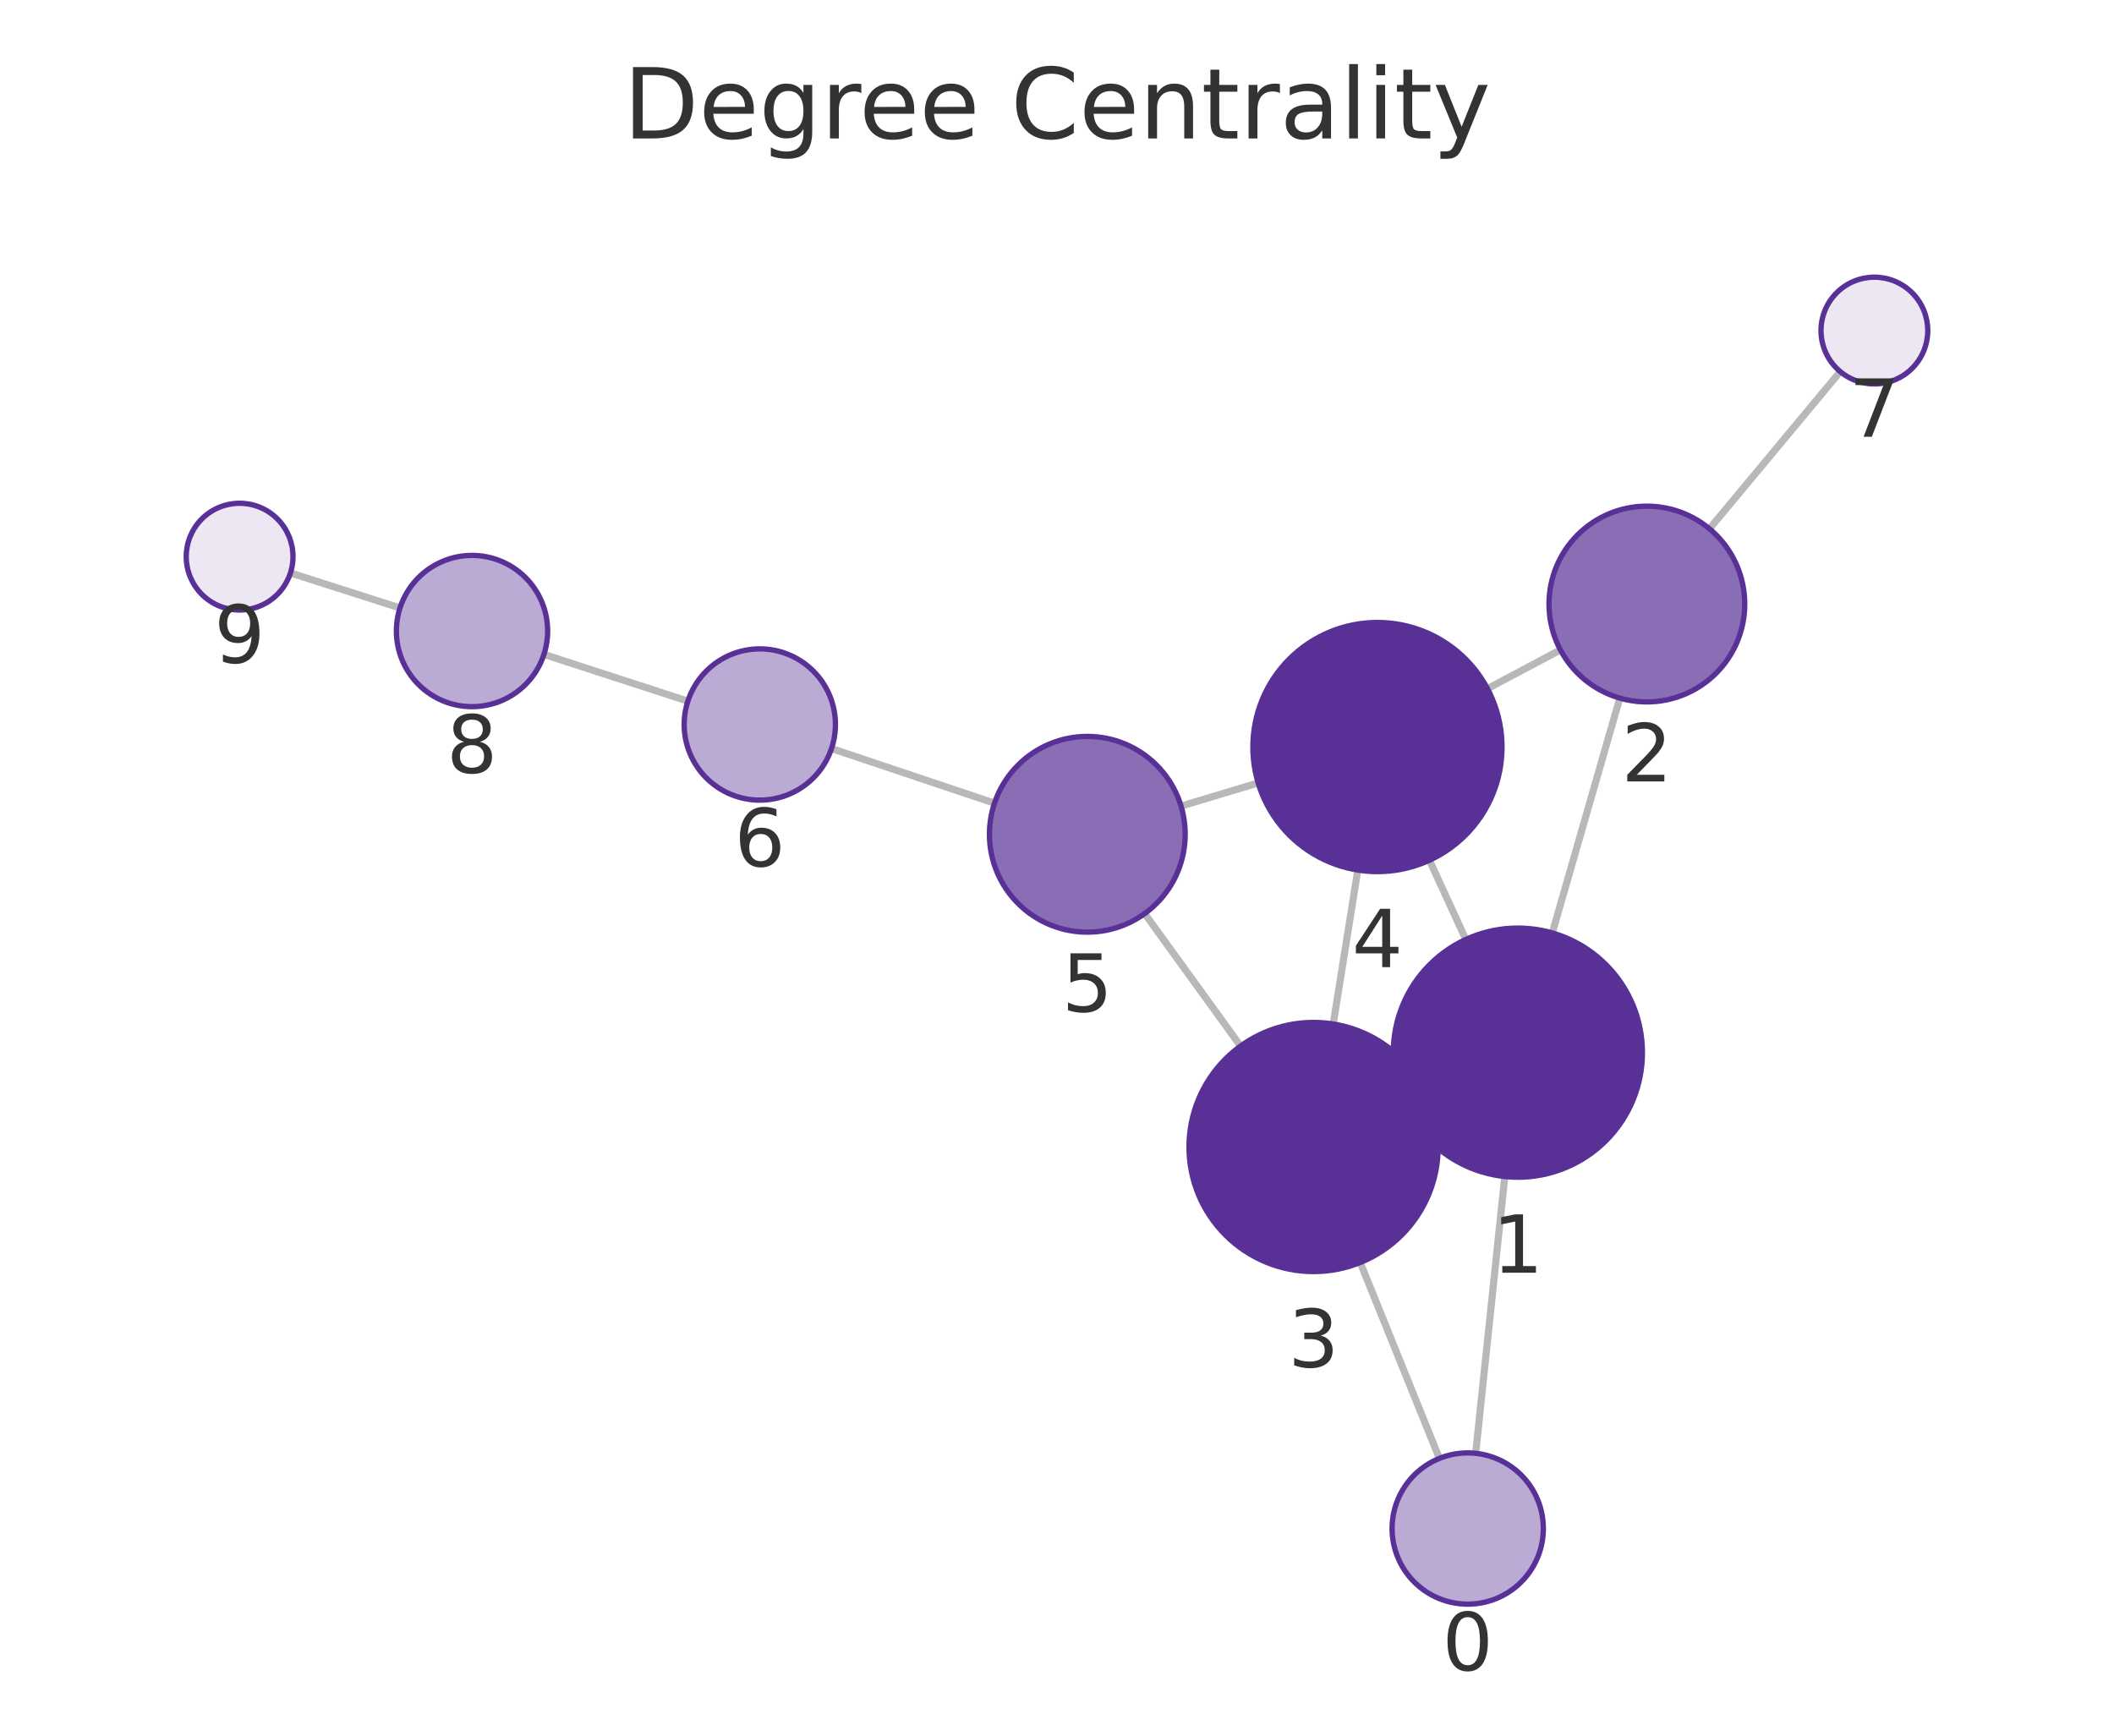
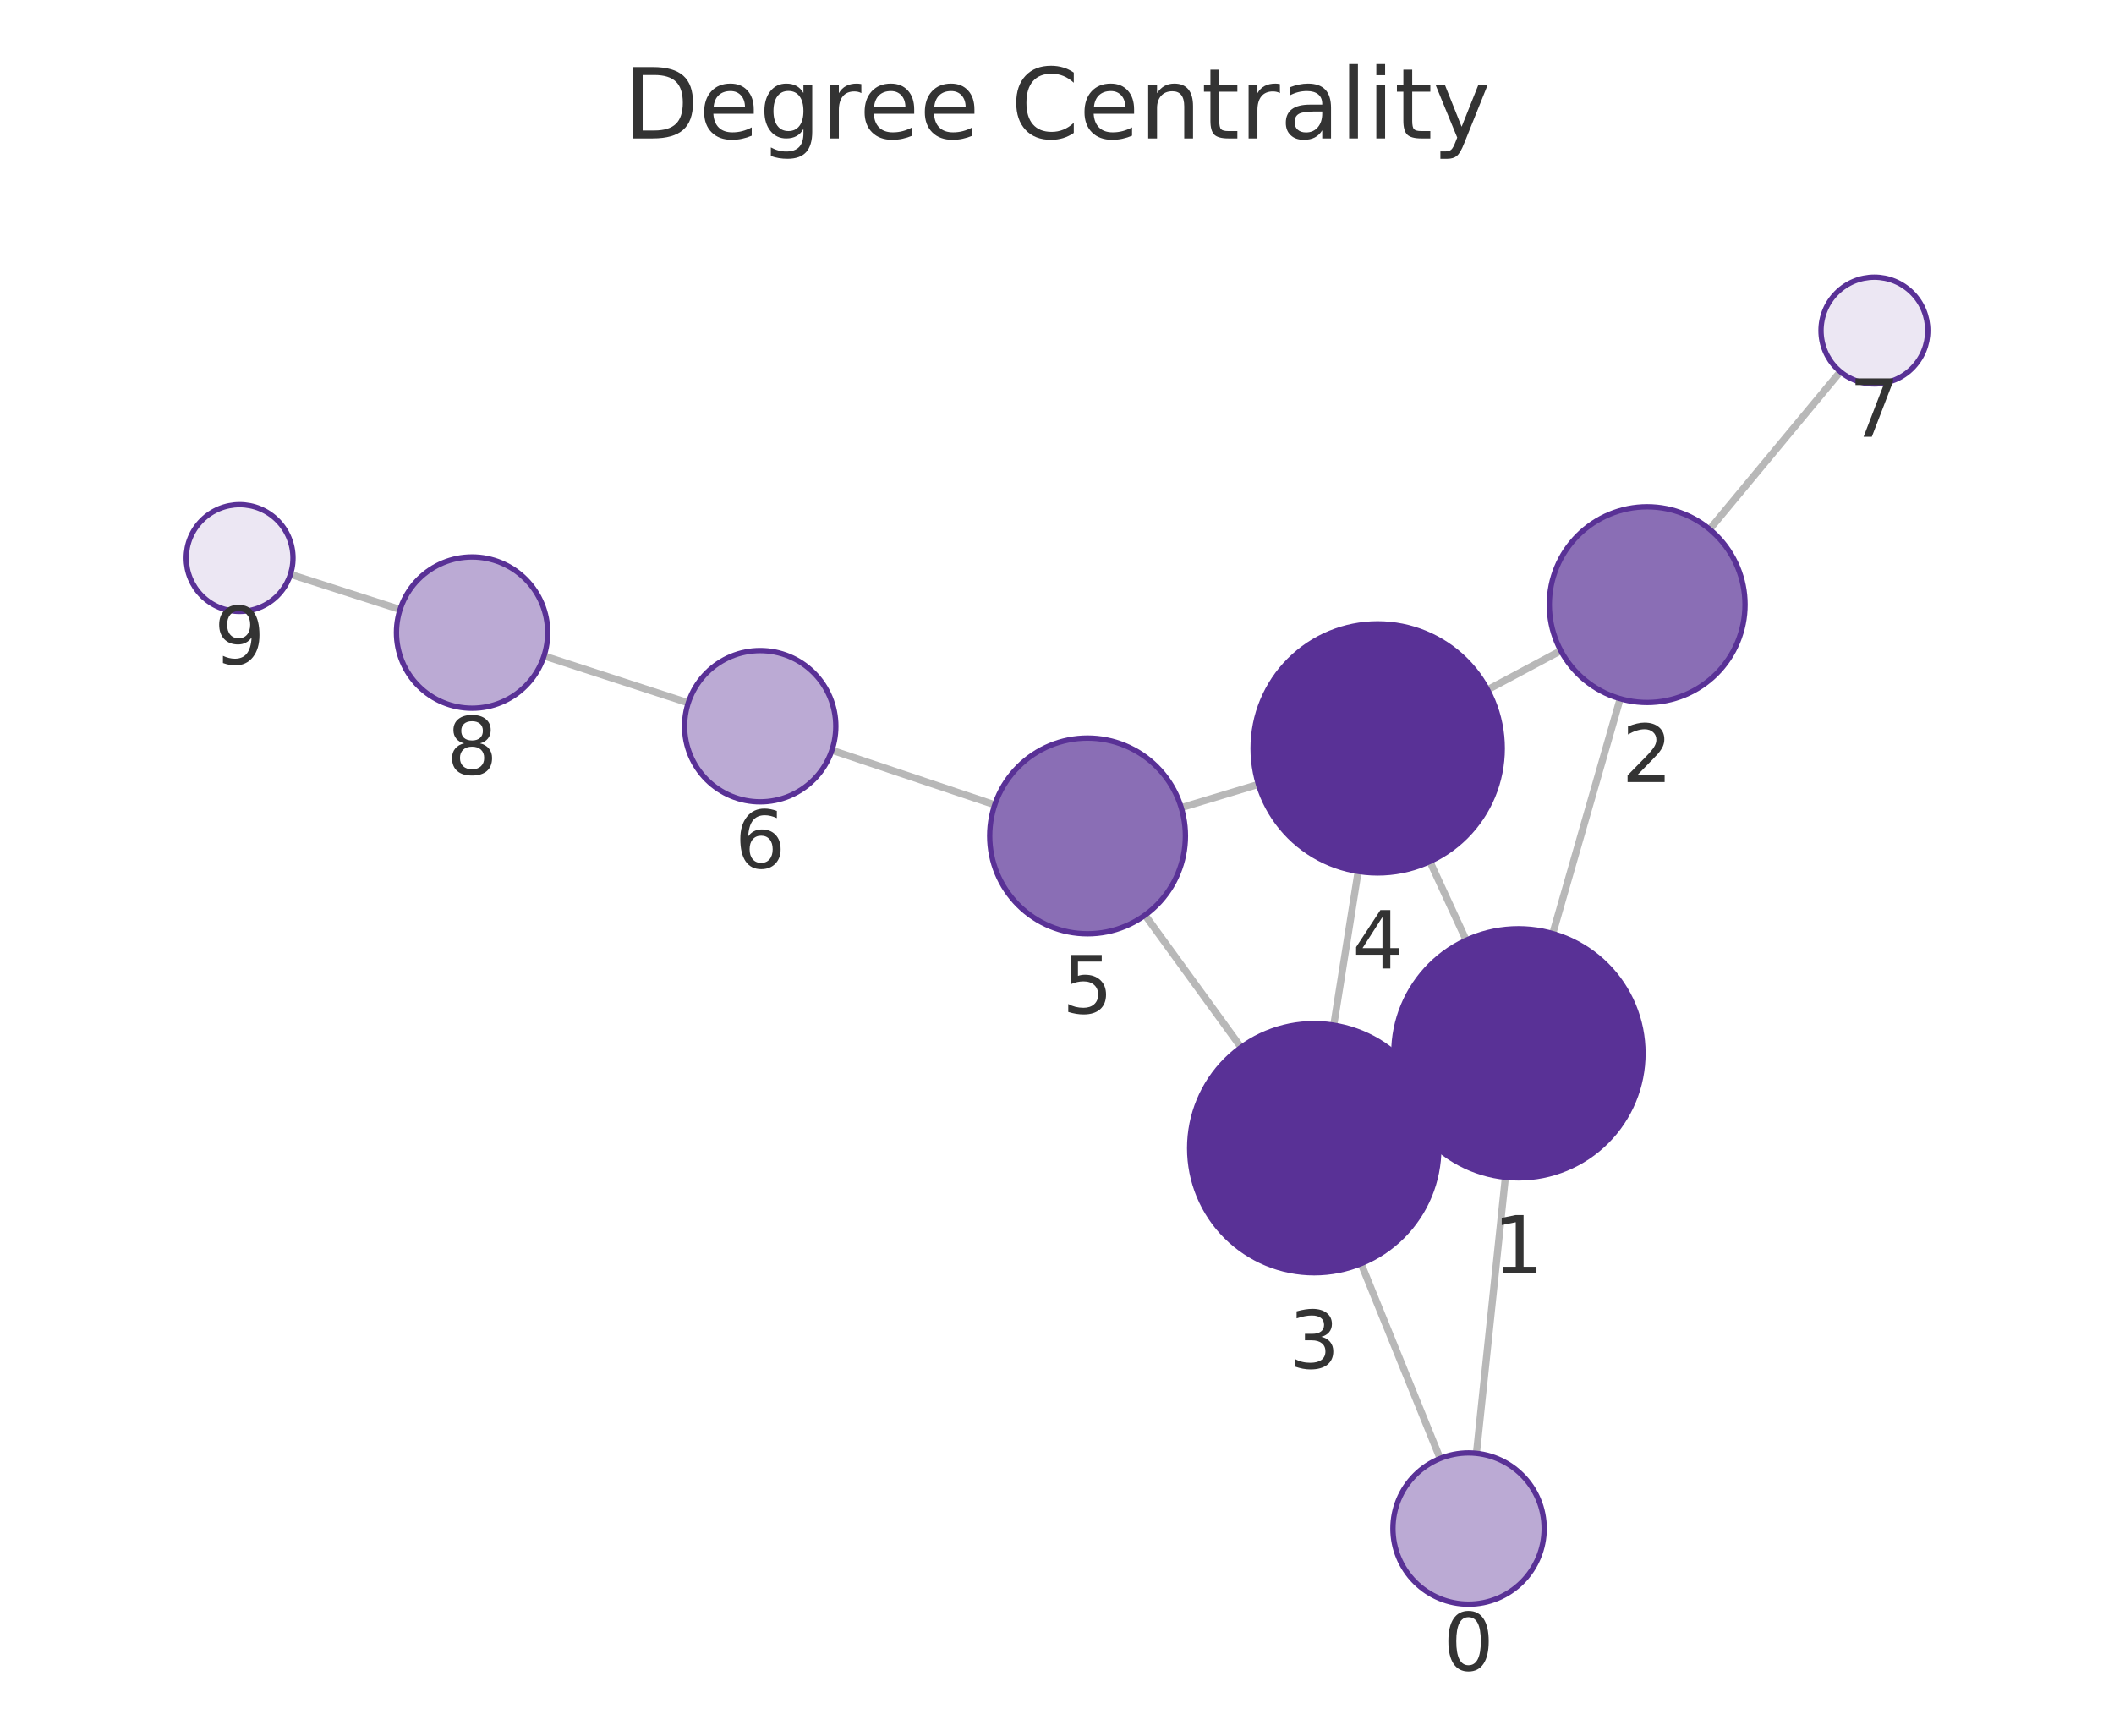
<svg xmlns="http://www.w3.org/2000/svg" xmlns:xlink="http://www.w3.org/1999/xlink" width="237.6pt" height="195.078pt" viewBox="0 0 237.6 195.078" version="1.1">
  <defs>
    <style type="text/css">*{stroke-linejoin: round; stroke-linecap: butt}</style>
  </defs>
  <g id="figure_1">
    <g id="patch_1">
      <path d="M 0 195.078  L 237.6 195.078  L 237.6 0  L 0 0  L 0 195.078  z " style="fill: none" />
    </g>
    <g id="axes_1">
      <g id="patch_2">
        <path d="M 7.2 187.878  L 230.4 187.878  L 230.4 21.558  L 7.2 21.558  L 7.2 187.878  z " style="fill: none" />
      </g>
      <g id="EdgeCollection_1">
-         <path d="M 165.853 163.345  L 169.13 132.235  " clip-path="url(#pfc6c1ccf74)" style="fill: #b8b8b8; stroke: #b8b8b8; stroke-width: 0.8" />
-         <path d="M 161.778 163.917  L 152.882 141.898  " clip-path="url(#pfc6c1ccf74)" style="fill: #b8b8b8; stroke: #b8b8b8; stroke-width: 0.8" />
-         <path d="M 174.466 104.857  L 182.058 78.461  " clip-path="url(#pfc6c1ccf74)" style="fill: #b8b8b8; stroke: #b8b8b8; stroke-width: 0.8" />
-         <path d="M 157.887 124.183  L 160.347 123.046  " clip-path="url(#pfc6c1ccf74)" style="fill: #b8b8b8; stroke: #b8b8b8; stroke-width: 0.8" />
-         <path d="M 164.751 105.59  L 160.66 96.686  " clip-path="url(#pfc6c1ccf74)" style="fill: #b8b8b8; stroke: #b8b8b8; stroke-width: 0.8" />
-         <path d="M 175.382 73.047  L 167.181 77.4  " clip-path="url(#pfc6c1ccf74)" style="fill: #b8b8b8; stroke: #b8b8b8; stroke-width: 0.8" />
-         <path d="M 192.133 59.434  L 206.832 41.766  " clip-path="url(#pfc6c1ccf74)" style="fill: #b8b8b8; stroke: #b8b8b8; stroke-width: 0.8" />
-         <path d="M 149.845 115.092  L 152.608 97.789  " clip-path="url(#pfc6c1ccf74)" style="fill: #b8b8b8; stroke: #b8b8b8; stroke-width: 0.8" />
-         <path d="M 139.431 117.575  L 128.655 102.681  " clip-path="url(#pfc6c1ccf74)" style="fill: #b8b8b8; stroke: #b8b8b8; stroke-width: 0.8" />
-         <path d="M 141.408 87.995  L 132.741 90.601  " clip-path="url(#pfc6c1ccf74)" style="fill: #b8b8b8; stroke: #b8b8b8; stroke-width: 0.8" />
-         <path d="M 111.777 90.273  L 93.457 84.131  " clip-path="url(#pfc6c1ccf74)" style="fill: #b8b8b8; stroke: #b8b8b8; stroke-width: 0.8" />
-         <path d="M 77.313 78.805  L 61.135 73.551  " clip-path="url(#pfc6c1ccf74)" style="fill: #b8b8b8; stroke: #b8b8b8; stroke-width: 0.8" />
-         <path d="M 44.955 68.334  L 32.645 64.393  " clip-path="url(#pfc6c1ccf74)" style="fill: #b8b8b8; stroke: #b8b8b8; stroke-width: 0.8" />
+         <path d="M 165.942 163.347  L 169.197 132.311  " clip-path="url(#pc22d2db0c7)" style="fill: #b8b8b8; stroke: #b8b8b8; stroke-width: 0.8" />
+         <path d="M 161.86 163.924  L 152.975 142.024  " clip-path="url(#pc22d2db0c7)" style="fill: #b8b8b8; stroke: #b8b8b8; stroke-width: 0.8" />
+         <path d="M 174.52 104.931  L 182.097 78.531  " clip-path="url(#pc22d2db0c7)" style="fill: #b8b8b8; stroke: #b8b8b8; stroke-width: 0.8" />
+         <path d="M 157.961 124.288  L 160.407 123.151  " clip-path="url(#pc22d2db0c7)" style="fill: #b8b8b8; stroke: #b8b8b8; stroke-width: 0.8" />
+         <path d="M 164.791 105.676  L 160.707 96.827  " clip-path="url(#pc22d2db0c7)" style="fill: #b8b8b8; stroke: #b8b8b8; stroke-width: 0.8" />
+         <path d="M 175.426 73.135  L 167.194 77.526  " clip-path="url(#pc22d2db0c7)" style="fill: #b8b8b8; stroke: #b8b8b8; stroke-width: 0.8" />
+         <path d="M 192.152 59.49  L 206.84 41.771  " clip-path="url(#pc22d2db0c7)" style="fill: #b8b8b8; stroke: #b8b8b8; stroke-width: 0.8" />
+         <path d="M 149.905 115.224  L 152.647 97.942  " clip-path="url(#pc22d2db0c7)" style="fill: #b8b8b8; stroke: #b8b8b8; stroke-width: 0.8" />
+         <path d="M 139.487 117.721  L 128.696 102.855  " clip-path="url(#pc22d2db0c7)" style="fill: #b8b8b8; stroke: #b8b8b8; stroke-width: 0.8" />
+         <path d="M 141.438 88.159  L 132.765 90.776  " clip-path="url(#pc22d2db0c7)" style="fill: #b8b8b8; stroke: #b8b8b8; stroke-width: 0.8" />
+         <path d="M 111.804 90.458  L 93.501 84.324  " clip-path="url(#pc22d2db0c7)" style="fill: #b8b8b8; stroke: #b8b8b8; stroke-width: 0.8" />
+         <path d="M 77.357 78.996  L 61.143 73.728  " clip-path="url(#pc22d2db0c7)" style="fill: #b8b8b8; stroke: #b8b8b8; stroke-width: 0.8" />
+         <path d="M 44.965 68.505  L 32.644 64.553  " clip-path="url(#pc22d2db0c7)" style="fill: #b8b8b8; stroke: #b8b8b8; stroke-width: 0.8" />
      </g>
      <g id="VertexCollection_1">
-         <path d="M 164.962 180.298  C 167.217 180.298 169.379 179.403 170.973 177.809  C 172.567 176.215 173.462 174.052 173.462 171.798  C 173.462 169.544 172.567 167.382 170.973 165.788  C 169.379 164.194 167.217 163.298 164.962 163.298  C 162.708 163.298 160.546 164.194 158.952 165.788  C 157.358 167.382 156.462 169.544 156.462 171.798  C 156.462 174.052 157.358 176.215 158.952 177.809  C 160.546 179.403 162.708 180.298 164.962 180.298  z " clip-path="url(#pfc6c1ccf74)" style="fill: #bbaad4; stroke: #593196; stroke-width: 0.6" />
-         <path d="M 170.596 132.312  C 174.309 132.312 177.87 130.837 180.496 128.211  C 183.121 125.586 184.596 122.025 184.596 118.312  C 184.596 114.599 183.121 111.038 180.496 108.412  C 177.87 105.787 174.309 104.312 170.596 104.312  C 166.883 104.312 163.322 105.787 160.697 108.412  C 158.071 111.038 156.596 114.599 156.596 118.312  C 156.596 122.025 158.071 125.586 160.697 128.211  C 163.322 130.837 166.883 132.312 170.596 132.312  z " clip-path="url(#pfc6c1ccf74)" style="fill: #593196; stroke: #593196; stroke-width: 0.6" />
-         <path d="M 185.098 78.89  C 188.015 78.89 190.813 77.731 192.876 75.668  C 194.939 73.605 196.098 70.807 196.098 67.89  C 196.098 64.973 194.939 62.174 192.876 60.112  C 190.813 58.049 188.015 56.89 185.098 56.89  C 182.181 56.89 179.383 58.049 177.32 60.112  C 175.257 62.174 174.098 64.973 174.098 67.89  C 174.098 70.807 175.257 73.605 177.32 75.668  C 179.383 77.731 182.181 78.89 185.098 78.89  z " clip-path="url(#pfc6c1ccf74)" style="fill: #8a6eb5; stroke: #593196; stroke-width: 0.6" />
-         <path d="M 147.637 142.917  C 151.35 142.917 154.911 141.442 157.537 138.817  C 160.162 136.191 161.637 132.63 161.637 128.917  C 161.637 125.204 160.162 121.643 157.537 119.018  C 154.911 116.392 151.35 114.917 147.637 114.917  C 143.924 114.917 140.363 116.392 137.738 119.018  C 135.112 121.643 133.637 125.204 133.637 128.917  C 133.637 132.63 135.112 136.191 137.738 138.817  C 140.363 141.442 143.924 142.917 147.637 142.917  z " clip-path="url(#pfc6c1ccf74)" style="fill: #593196; stroke: #593196; stroke-width: 0.6" />
-         <path d="M 154.816 97.964  C 158.528 97.964 162.09 96.489 164.715 93.864  C 167.34 91.238 168.816 87.677 168.816 83.964  C 168.816 80.251 167.34 76.69 164.715 74.065  C 162.09 71.439 158.528 69.964 154.816 69.964  C 151.103 69.964 147.541 71.439 144.916 74.065  C 142.291 76.69 140.816 80.251 140.816 83.964  C 140.816 87.677 142.291 91.238 144.916 93.864  C 147.541 96.489 151.103 97.964 154.816 97.964  z " clip-path="url(#pfc6c1ccf74)" style="fill: #593196; stroke: #593196; stroke-width: 0.6" />
-         <path d="M 122.207 104.769  C 125.124 104.769 127.922 103.61 129.985 101.547  C 132.048 99.484 133.207 96.686 133.207 93.769  C 133.207 90.851 132.048 88.053 129.985 85.99  C 127.922 83.928 125.124 82.769 122.207 82.769  C 119.29 82.769 116.492 83.928 114.429 85.99  C 112.366 88.053 111.207 90.851 111.207 93.769  C 111.207 96.686 112.366 99.484 114.429 101.547  C 116.492 103.61 119.29 104.769 122.207 104.769  z " clip-path="url(#pfc6c1ccf74)" style="fill: #8a6eb5; stroke: #593196; stroke-width: 0.6" />
-         <path d="M 85.397 89.93  C 87.651 89.93 89.814 89.034 91.408 87.44  C 93.002 85.846 93.897 83.684 93.897 81.43  C 93.897 79.176 93.002 77.014 91.408 75.42  C 89.814 73.826 87.651 72.93 85.397 72.93  C 83.143 72.93 80.981 73.826 79.387 75.42  C 77.793 77.014 76.897 79.176 76.897 81.43  C 76.897 83.684 77.793 85.846 79.387 87.44  C 80.981 89.034 83.143 89.93 85.397 89.93  z " clip-path="url(#pfc6c1ccf74)" style="fill: #bbaad4; stroke: #593196; stroke-width: 0.6" />
-         <path d="M 210.669 43.154  C 212.261 43.154 213.787 42.522 214.912 41.396  C 216.037 40.271 216.669 38.745 216.669 37.154  C 216.669 35.563 216.037 34.036 214.912 32.911  C 213.787 31.786 212.261 31.154 210.669 31.154  C 209.078 31.154 207.552 31.786 206.427 32.911  C 205.302 34.036 204.669 35.563 204.669 37.154  C 204.669 38.745 205.302 40.271 206.427 41.396  C 207.552 42.522 209.078 43.154 210.669 43.154  z " clip-path="url(#pfc6c1ccf74)" style="fill: #ece7f3; stroke: #593196; stroke-width: 0.6" />
-         <path d="M 53.051 79.425  C 55.305 79.425 57.467 78.53 59.061 76.936  C 60.655 75.342 61.551 73.18 61.551 70.925  C 61.551 68.671 60.655 66.509 59.061 64.915  C 57.467 63.321 55.305 62.425 53.051 62.425  C 50.797 62.425 48.634 63.321 47.04 64.915  C 45.446 66.509 44.551 68.671 44.551 70.925  C 44.551 73.18 45.446 75.342 47.04 76.936  C 48.634 78.53 50.797 79.425 53.051 79.425  z " clip-path="url(#pfc6c1ccf74)" style="fill: #bbaad4; stroke: #593196; stroke-width: 0.6" />
-         <path d="M 26.931 68.564  C 28.522 68.564 30.048 67.932 31.173 66.806  C 32.298 65.681 32.931 64.155 32.931 62.564  C 32.931 60.973 32.298 59.446 31.173 58.321  C 30.048 57.196 28.522 56.564 26.931 56.564  C 25.339 56.564 23.813 57.196 22.688 58.321  C 21.563 59.446 20.931 60.973 20.931 62.564  C 20.931 64.155 21.563 65.681 22.688 66.806  C 23.813 67.932 25.339 68.564 26.931 68.564  z " clip-path="url(#pfc6c1ccf74)" style="fill: #ece7f3; stroke: #593196; stroke-width: 0.6" />
+         <path d="M 165.056 180.301  C 167.31 180.301 169.472 179.405 171.066 177.811  C 172.66 176.217 173.556 174.055 173.556 171.801  C 173.556 169.547 172.66 167.385 171.066 165.791  C 169.472 164.197 167.31 163.301 165.056 163.301  C 162.801 163.301 160.639 164.197 159.045 165.791  C 157.451 167.385 156.556 169.547 156.556 171.801  C 156.556 174.055 157.451 176.217 159.045 177.811  C 160.639 179.405 162.801 180.301 165.056 180.301  z " clip-path="url(#pc22d2db0c7)" style="fill: #bbaad4; stroke: #593196; stroke-width: 0.6" />
+         <path d="M 170.657 132.388  C 174.37 132.388 177.932 130.913 180.557 128.287  C 183.182 125.662 184.657 122.101 184.657 118.388  C 184.657 114.675 183.182 111.114 180.557 108.488  C 177.932 105.863 174.37 104.388 170.657 104.388  C 166.945 104.388 163.383 105.863 160.758 108.488  C 158.133 111.114 156.657 114.675 156.657 118.388  C 156.657 122.101 158.133 125.662 160.758 128.287  C 163.383 130.913 166.945 132.388 170.657 132.388  z " clip-path="url(#pc22d2db0c7)" style="fill: #593196; stroke: #593196; stroke-width: 0.6" />
+         <path d="M 185.131 78.958  C 188.049 78.958 190.847 77.799 192.91 75.737  C 194.972 73.674 196.131 70.876 196.131 67.958  C 196.131 65.041 194.972 62.243 192.91 60.18  C 190.847 58.117 188.049 56.958 185.131 56.958  C 182.214 56.958 179.416 58.117 177.353 60.18  C 175.29 62.243 174.131 65.041 174.131 67.958  C 174.131 70.876 175.29 73.674 177.353 75.737  C 179.416 77.799 182.214 78.958 185.131 78.958  z " clip-path="url(#pc22d2db0c7)" style="fill: #8a6eb5; stroke: #593196; stroke-width: 0.6" />
+         <path d="M 147.711 143.051  C 151.424 143.051 154.985 141.576 157.611 138.95  C 160.236 136.325 161.711 132.764 161.711 129.051  C 161.711 125.338 160.236 121.777 157.611 119.151  C 154.985 116.526 151.424 115.051 147.711 115.051  C 143.999 115.051 140.437 116.526 137.812 119.151  C 135.186 121.777 133.711 125.338 133.711 129.051  C 133.711 132.764 135.186 136.325 137.812 138.95  C 140.437 141.576 143.999 143.051 147.711 143.051  z " clip-path="url(#pc22d2db0c7)" style="fill: #593196; stroke: #593196; stroke-width: 0.6" />
+         <path d="M 154.841 98.115  C 158.554 98.115 162.115 96.64 164.741 94.015  C 167.366 91.389 168.841 87.828 168.841 84.115  C 168.841 80.402 167.366 76.841 164.741 74.216  C 162.115 71.59 158.554 70.115 154.841 70.115  C 151.128 70.115 147.567 71.59 144.942 74.216  C 142.316 76.841 140.841 80.402 140.841 84.115  C 140.841 87.828 142.316 91.389 144.942 94.015  C 147.567 96.64 151.128 98.115 154.841 98.115  z " clip-path="url(#pc22d2db0c7)" style="fill: #593196; stroke: #593196; stroke-width: 0.6" />
+         <path d="M 122.234 104.953  C 125.151 104.953 127.95 103.794 130.012 101.731  C 132.075 99.668 133.234 96.87 133.234 93.953  C 133.234 91.036 132.075 88.238 130.012 86.175  C 127.95 84.112 125.151 82.953 122.234 82.953  C 119.317 82.953 116.519 84.112 114.456 86.175  C 112.393 88.238 111.234 91.036 111.234 93.953  C 111.234 96.87 112.393 99.668 114.456 101.731  C 116.519 103.794 119.317 104.953 122.234 104.953  z " clip-path="url(#pc22d2db0c7)" style="fill: #8a6eb5; stroke: #593196; stroke-width: 0.6" />
+         <path d="M 85.441 90.123  C 87.696 90.123 89.858 89.227 91.452 87.633  C 93.046 86.04 93.941 83.877 93.941 81.623  C 93.941 79.369 93.046 77.207 91.452 75.613  C 89.858 74.019 87.696 73.123 85.441 73.123  C 83.187 73.123 81.025 74.019 79.431 75.613  C 77.837 77.207 76.941 79.369 76.941 81.623  C 76.941 83.877 77.837 86.04 79.431 87.633  C 81.025 89.227 83.187 90.123 85.441 90.123  z " clip-path="url(#pc22d2db0c7)" style="fill: #bbaad4; stroke: #593196; stroke-width: 0.6" />
+         <path d="M 210.669 43.152  C 212.261 43.152 213.787 42.52 214.912 41.395  C 216.037 40.269 216.669 38.743 216.669 37.152  C 216.669 35.561 216.037 34.034 214.912 32.909  C 213.787 31.784 212.261 31.152 210.669 31.152  C 209.078 31.152 207.552 31.784 206.427 32.909  C 205.302 34.034 204.669 35.561 204.669 37.152  C 204.669 38.743 205.302 40.269 206.427 41.395  C 207.552 42.52 209.078 43.152 210.669 43.152  z " clip-path="url(#pc22d2db0c7)" style="fill: #ece7f3; stroke: #593196; stroke-width: 0.6" />
+         <path d="M 53.059 79.601  C 55.313 79.601 57.476 78.705 59.07 77.111  C 60.664 75.517 61.559 73.355 61.559 71.101  C 61.559 68.847 60.664 66.684 59.07 65.09  C 57.476 63.497 55.313 62.601 53.059 62.601  C 50.805 62.601 48.643 63.497 47.049 65.09  C 45.455 66.684 44.559 68.847 44.559 71.101  C 44.559 73.355 45.455 75.517 47.049 77.111  C 48.643 78.705 50.805 79.601 53.059 79.601  z " clip-path="url(#pc22d2db0c7)" style="fill: #bbaad4; stroke: #593196; stroke-width: 0.6" />
+         <path d="M 26.931 68.72  C 28.522 68.72 30.048 68.088 31.173 66.963  C 32.298 65.838 32.931 64.311 32.931 62.72  C 32.931 61.129 32.298 59.603 31.173 58.478  C 30.048 57.352 28.522 56.72 26.931 56.72  C 25.339 56.72 23.813 57.352 22.688 58.478  C 21.563 59.603 20.931 61.129 20.931 62.72  C 20.931 64.311 21.563 65.838 22.688 66.963  C 23.813 68.088 25.339 68.72 26.931 68.72  z " clip-path="url(#pc22d2db0c7)" style="fill: #ece7f3; stroke: #593196; stroke-width: 0.6" />
      </g>
      <g id="text_1">
-         <g clip-path="url(#pfc6c1ccf74)">
-           <g style="fill: #333333" transform="translate(162.0992 187.7361) scale(0.09 -0.09)">
+         <g clip-path="url(#pc22d2db0c7)">
+           <g style="fill: #333333" transform="translate(162.1925 187.7388) scale(0.09 -0.09)">
            <defs>
              <path id="DejaVuSans-13" d="M 2034 4250  Q 1547 4250 1301 3770  Q 1056 3291 1056 2328  Q 1056 1369 1301 889  Q 1547 409 2034 409  Q 2525 409 2770 889  Q 3016 1369 3016 2328  Q 3016 3291 2770 3770  Q 2525 4250 2034 4250  z M 2034 4750  Q 2819 4750 3233 4129  Q 3647 3509 3647 2328  Q 3647 1150 3233 529  Q 2819 -91 2034 -91  Q 1250 -91 836 529  Q 422 1150 422 2328  Q 422 3509 836 4129  Q 1250 4750 2034 4750  z " transform="scale(0.015625)" />
            </defs>
            <use xlink:href="#DejaVuSans-13" />
          </g>
        </g>
      </g>
      <g id="text_2">
-         <g clip-path="url(#pfc6c1ccf74)">
-           <g style="fill: #333333" transform="translate(167.733 143.0498) scale(0.09 -0.09)">
+         <g clip-path="url(#pc22d2db0c7)">
+           <g style="fill: #333333" transform="translate(167.7943 143.1256) scale(0.09 -0.09)">
            <defs>
              <path id="DejaVuSans-14" d="M 794 531  L 1825 531  L 1825 4091  L 703 3866  L 703 4441  L 1819 4666  L 2450 4666  L 2450 531  L 3481 531  L 3481 0  L 794 0  L 794 531  z " transform="scale(0.015625)" />
            </defs>
            <use xlink:href="#DejaVuSans-14" />
          </g>
        </g>
      </g>
      <g id="text_3">
-         <g clip-path="url(#pfc6c1ccf74)">
-           <g style="fill: #333333" transform="translate(182.2348 87.82768) scale(0.09 -0.09)">
+         <g clip-path="url(#pc22d2db0c7)">
+           <g style="fill: #333333" transform="translate(182.2683 87.89627) scale(0.09 -0.09)">
            <defs>
              <path id="DejaVuSans-15" d="M 1228 531  L 3431 531  L 3431 0  L 469 0  L 469 531  Q 828 903 1448 1529  Q 2069 2156 2228 2338  Q 2531 2678 2651 2914  Q 2772 3150 2772 3378  Q 2772 3750 2511 3984  Q 2250 4219 1831 4219  Q 1534 4219 1204 4116  Q 875 4013 500 3803  L 500 4441  Q 881 4594 1212 4672  Q 1544 4750 1819 4750  Q 2544 4750 2975 4387  Q 3406 4025 3406 3419  Q 3406 3131 3298 2873  Q 3191 2616 2906 2266  Q 2828 2175 2409 1742  Q 1991 1309 1228 531  z " transform="scale(0.015625)" />
            </defs>
            <use xlink:href="#DejaVuSans-15" />
          </g>
        </g>
      </g>
      <g id="text_4">
-         <g clip-path="url(#pfc6c1ccf74)">
-           <g style="fill: #333333" transform="translate(144.7741 153.655) scale(0.09 -0.09)">
+         <g clip-path="url(#pc22d2db0c7)">
+           <g style="fill: #333333" transform="translate(144.8482 153.7888) scale(0.09 -0.09)">
            <defs>
              <path id="DejaVuSans-16" d="M 2597 2516  Q 3050 2419 3304 2112  Q 3559 1806 3559 1356  Q 3559 666 3084 287  Q 2609 -91 1734 -91  Q 1441 -91 1130 -33  Q 819 25 488 141  L 488 750  Q 750 597 1062 519  Q 1375 441 1716 441  Q 2309 441 2620 675  Q 2931 909 2931 1356  Q 2931 1769 2642 2001  Q 2353 2234 1838 2234  L 1294 2234  L 1294 2753  L 1863 2753  Q 2328 2753 2575 2939  Q 2822 3125 2822 3475  Q 2822 3834 2567 4026  Q 2313 4219 1838 4219  Q 1578 4219 1281 4162  Q 984 4106 628 3988  L 628 4550  Q 988 4650 1302 4700  Q 1616 4750 1894 4750  Q 2613 4750 3031 4423  Q 3450 4097 3450 3541  Q 3450 3153 3228 2886  Q 3006 2619 2597 2516  z " transform="scale(0.015625)" />
            </defs>
            <use xlink:href="#DejaVuSans-16" />
          </g>
        </g>
      </g>
      <g id="text_5">
-         <g clip-path="url(#pfc6c1ccf74)">
-           <g style="fill: #333333" transform="translate(151.9524 108.7022) scale(0.09 -0.09)">
+         <g clip-path="url(#pc22d2db0c7)">
+           <g style="fill: #333333" transform="translate(151.9779 108.853) scale(0.09 -0.09)">
            <defs>
              <path id="DejaVuSans-17" d="M 2419 4116  L 825 1625  L 2419 1625  L 2419 4116  z M 2253 4666  L 3047 4666  L 3047 1625  L 3713 1625  L 3713 1100  L 3047 1100  L 3047 0  L 2419 0  L 2419 1100  L 313 1100  L 313 1709  L 2253 4666  z " transform="scale(0.015625)" />
            </defs>
            <use xlink:href="#DejaVuSans-17" />
          </g>
        </g>
      </g>
      <g id="text_6">
-         <g clip-path="url(#pfc6c1ccf74)">
-           <g style="fill: #333333" transform="translate(119.344 113.7065) scale(0.09 -0.09)">
+         <g clip-path="url(#pc22d2db0c7)">
+           <g style="fill: #333333" transform="translate(119.371 113.8909) scale(0.09 -0.09)">
            <defs>
              <path id="DejaVuSans-18" d="M 691 4666  L 3169 4666  L 3169 4134  L 1269 4134  L 1269 2991  Q 1406 3038 1543 3061  Q 1681 3084 1819 3084  Q 2600 3084 3056 2656  Q 3513 2228 3513 1497  Q 3513 744 3044 326  Q 2575 -91 1722 -91  Q 1428 -91 1123 -41  Q 819 9 494 109  L 494 744  Q 775 591 1075 516  Q 1375 441 1709 441  Q 2250 441 2565 725  Q 2881 1009 2881 1497  Q 2881 1984 2565 2268  Q 2250 2553 1709 2553  Q 1456 2553 1204 2497  Q 953 2441 691 2322  L 691 4666  z " transform="scale(0.015625)" />
            </defs>
            <use xlink:href="#DejaVuSans-18" />
          </g>
        </g>
      </g>
      <g id="text_7">
-         <g clip-path="url(#pfc6c1ccf74)">
-           <g style="fill: #333333" transform="translate(82.5341 97.36788) scale(0.09 -0.09)">
+         <g clip-path="url(#pc22d2db0c7)">
+           <g style="fill: #333333" transform="translate(82.57819 97.56098) scale(0.09 -0.09)">
            <defs>
              <path id="DejaVuSans-19" d="M 2113 2584  Q 1688 2584 1439 2293  Q 1191 2003 1191 1497  Q 1191 994 1439 701  Q 1688 409 2113 409  Q 2538 409 2786 701  Q 3034 994 3034 1497  Q 3034 2003 2786 2293  Q 2538 2584 2113 2584  z M 3366 4563  L 3366 3988  Q 3128 4100 2886 4159  Q 2644 4219 2406 4219  Q 1781 4219 1451 3797  Q 1122 3375 1075 2522  Q 1259 2794 1537 2939  Q 1816 3084 2150 3084  Q 2853 3084 3261 2657  Q 3669 2231 3669 1497  Q 3669 778 3244 343  Q 2819 -91 2113 -91  Q 1303 -91 875 529  Q 447 1150 447 2328  Q 447 3434 972 4092  Q 1497 4750 2381 4750  Q 2619 4750 2861 4703  Q 3103 4656 3366 4563  z " transform="scale(0.015625)" />
            </defs>
            <use xlink:href="#DejaVuSans-19" />
          </g>
        </g>
      </g>
      <g id="text_8">
-         <g clip-path="url(#pfc6c1ccf74)">
-           <g style="fill: #333333" transform="translate(207.8063 49.09172) scale(0.09 -0.09)">
+         <g clip-path="url(#pc22d2db0c7)">
+           <g style="fill: #333333" transform="translate(207.8063 49.08981) scale(0.09 -0.09)">
            <defs>
              <path id="DejaVuSans-1a" d="M 525 4666  L 3525 4666  L 3525 4397  L 1831 0  L 1172 0  L 2766 4134  L 525 4134  L 525 4666  z " transform="scale(0.015625)" />
            </defs>
            <use xlink:href="#DejaVuSans-1a" />
          </g>
        </g>
      </g>
      <g id="text_9">
-         <g clip-path="url(#pfc6c1ccf74)">
-           <g style="fill: #333333" transform="translate(50.18769 86.86319) scale(0.09 -0.09)">
+         <g clip-path="url(#pc22d2db0c7)">
+           <g style="fill: #333333" transform="translate(50.196 87.03879) scale(0.09 -0.09)">
            <defs>
              <path id="DejaVuSans-1b" d="M 2034 2216  Q 1584 2216 1326 1975  Q 1069 1734 1069 1313  Q 1069 891 1326 650  Q 1584 409 2034 409  Q 2484 409 2743 651  Q 3003 894 3003 1313  Q 3003 1734 2745 1975  Q 2488 2216 2034 2216  z M 1403 2484  Q 997 2584 770 2862  Q 544 3141 544 3541  Q 544 4100 942 4425  Q 1341 4750 2034 4750  Q 2731 4750 3128 4425  Q 3525 4100 3525 3541  Q 3525 3141 3298 2862  Q 3072 2584 2669 2484  Q 3125 2378 3379 2068  Q 3634 1759 3634 1313  Q 3634 634 3220 271  Q 2806 -91 2034 -91  Q 1263 -91 848 271  Q 434 634 434 1313  Q 434 1759 690 2068  Q 947 2378 1403 2484  z M 1172 3481  Q 1172 3119 1398 2916  Q 1625 2713 2034 2713  Q 2441 2713 2670 2916  Q 2900 3119 2900 3481  Q 2900 3844 2670 4047  Q 2441 4250 2034 4250  Q 1625 4250 1398 4047  Q 1172 3844 1172 3481  z " transform="scale(0.015625)" />
            </defs>
            <use xlink:href="#DejaVuSans-1b" />
          </g>
        </g>
      </g>
      <g id="text_10">
-         <g clip-path="url(#pfc6c1ccf74)">
-           <g style="fill: #333333" transform="translate(24.06744 74.50163) scale(0.09 -0.09)">
+         <g clip-path="url(#pc22d2db0c7)">
+           <g style="fill: #333333" transform="translate(24.06747 74.6581) scale(0.09 -0.09)">
            <defs>
              <path id="DejaVuSans-1c" d="M 703 97  L 703 672  Q 941 559 1184 500  Q 1428 441 1663 441  Q 2288 441 2617 861  Q 2947 1281 2994 2138  Q 2813 1869 2534 1725  Q 2256 1581 1919 1581  Q 1219 1581 811 2004  Q 403 2428 403 3163  Q 403 3881 828 4315  Q 1253 4750 1959 4750  Q 2769 4750 3195 4129  Q 3622 3509 3622 2328  Q 3622 1225 3098 567  Q 2575 -91 1691 -91  Q 1453 -91 1209 -44  Q 966 3 703 97  z M 1959 2075  Q 2384 2075 2632 2365  Q 2881 2656 2881 3163  Q 2881 3666 2632 3958  Q 2384 4250 1959 4250  Q 1534 4250 1286 3958  Q 1038 3666 1038 3163  Q 1038 2656 1286 2365  Q 1534 2075 1959 2075  z " transform="scale(0.015625)" />
            </defs>
            <use xlink:href="#DejaVuSans-1c" />
          </g>
        </g>
      </g>
      <g id="matplotlib.axis_1" />
      <g id="matplotlib.axis_2" />
      <g id="text_11">
        <g style="fill: #333333" transform="translate(70.06742 15.55828) scale(0.11 -0.11)">
          <defs>
            <path id="DejaVuSans-27" d="M 1259 4147  L 1259 519  L 2022 519  Q 2988 519 3436 956  Q 3884 1394 3884 2338  Q 3884 3275 3436 3711  Q 2988 4147 2022 4147  L 1259 4147  z M 628 4666  L 1925 4666  Q 3281 4666 3915 4102  Q 4550 3538 4550 2338  Q 4550 1131 3912 565  Q 3275 0 1925 0  L 628 0  L 628 4666  z " transform="scale(0.015625)" />
            <path id="DejaVuSans-48" d="M 3597 1894  L 3597 1613  L 953 1613  Q 991 1019 1311 708  Q 1631 397 2203 397  Q 2534 397 2845 478  Q 3156 559 3463 722  L 3463 178  Q 3153 47 2828 -22  Q 2503 -91 2169 -91  Q 1331 -91 842 396  Q 353 884 353 1716  Q 353 2575 817 3079  Q 1281 3584 2069 3584  Q 2775 3584 3186 3129  Q 3597 2675 3597 1894  z M 3022 2063  Q 3016 2534 2758 2815  Q 2500 3097 2075 3097  Q 1594 3097 1305 2825  Q 1016 2553 972 2059  L 3022 2063  z " transform="scale(0.015625)" />
            <path id="DejaVuSans-4a" d="M 2906 1791  Q 2906 2416 2648 2759  Q 2391 3103 1925 3103  Q 1463 3103 1205 2759  Q 947 2416 947 1791  Q 947 1169 1205 825  Q 1463 481 1925 481  Q 2391 481 2648 825  Q 2906 1169 2906 1791  z M 3481 434  Q 3481 -459 3084 -895  Q 2688 -1331 1869 -1331  Q 1566 -1331 1297 -1286  Q 1028 -1241 775 -1147  L 775 -588  Q 1028 -725 1275 -790  Q 1522 -856 1778 -856  Q 2344 -856 2625 -561  Q 2906 -266 2906 331  L 2906 616  Q 2728 306 2450 153  Q 2172 0 1784 0  Q 1141 0 747 490  Q 353 981 353 1791  Q 353 2603 747 3093  Q 1141 3584 1784 3584  Q 2172 3584 2450 3431  Q 2728 3278 2906 2969  L 2906 3500  L 3481 3500  L 3481 434  z " transform="scale(0.015625)" />
            <path id="DejaVuSans-55" d="M 2631 2963  Q 2534 3019 2420 3045  Q 2306 3072 2169 3072  Q 1681 3072 1420 2755  Q 1159 2438 1159 1844  L 1159 0  L 581 0  L 581 3500  L 1159 3500  L 1159 2956  Q 1341 3275 1631 3429  Q 1922 3584 2338 3584  Q 2397 3584 2469 3576  Q 2541 3569 2628 3553  L 2631 2963  z " transform="scale(0.015625)" />
            <path id="DejaVuSans-3" transform="scale(0.015625)" />
            <path id="DejaVuSans-26" d="M 4122 4306  L 4122 3641  Q 3803 3938 3442 4084  Q 3081 4231 2675 4231  Q 1875 4231 1450 3742  Q 1025 3253 1025 2328  Q 1025 1406 1450 917  Q 1875 428 2675 428  Q 3081 428 3442 575  Q 3803 722 4122 1019  L 4122 359  Q 3791 134 3420 21  Q 3050 -91 2638 -91  Q 1578 -91 968 557  Q 359 1206 359 2328  Q 359 3453 968 4101  Q 1578 4750 2638 4750  Q 3056 4750 3426 4639  Q 3797 4528 4122 4306  z " transform="scale(0.015625)" />
            <path id="DejaVuSans-51" d="M 3513 2113  L 3513 0  L 2938 0  L 2938 2094  Q 2938 2591 2744 2837  Q 2550 3084 2163 3084  Q 1697 3084 1428 2787  Q 1159 2491 1159 1978  L 1159 0  L 581 0  L 581 3500  L 1159 3500  L 1159 2956  Q 1366 3272 1645 3428  Q 1925 3584 2291 3584  Q 2894 3584 3203 3211  Q 3513 2838 3513 2113  z " transform="scale(0.015625)" />
            <path id="DejaVuSans-57" d="M 1172 4494  L 1172 3500  L 2356 3500  L 2356 3053  L 1172 3053  L 1172 1153  Q 1172 725 1289 603  Q 1406 481 1766 481  L 2356 481  L 2356 0  L 1766 0  Q 1100 0 847 248  Q 594 497 594 1153  L 594 3053  L 172 3053  L 172 3500  L 594 3500  L 594 4494  L 1172 4494  z " transform="scale(0.015625)" />
            <path id="DejaVuSans-44" d="M 2194 1759  Q 1497 1759 1228 1600  Q 959 1441 959 1056  Q 959 750 1161 570  Q 1363 391 1709 391  Q 2188 391 2477 730  Q 2766 1069 2766 1631  L 2766 1759  L 2194 1759  z M 3341 1997  L 3341 0  L 2766 0  L 2766 531  Q 2569 213 2275 61  Q 1981 -91 1556 -91  Q 1019 -91 701 211  Q 384 513 384 1019  Q 384 1609 779 1909  Q 1175 2209 1959 2209  L 2766 2209  L 2766 2266  Q 2766 2663 2505 2880  Q 2244 3097 1772 3097  Q 1472 3097 1187 3025  Q 903 2953 641 2809  L 641 3341  Q 956 3463 1253 3523  Q 1550 3584 1831 3584  Q 2591 3584 2966 3190  Q 3341 2797 3341 1997  z " transform="scale(0.015625)" />
            <path id="DejaVuSans-4f" d="M 603 4863  L 1178 4863  L 1178 0  L 603 0  L 603 4863  z " transform="scale(0.015625)" />
            <path id="DejaVuSans-4c" d="M 603 3500  L 1178 3500  L 1178 0  L 603 0  L 603 3500  z M 603 4863  L 1178 4863  L 1178 4134  L 603 4134  L 603 4863  z " transform="scale(0.015625)" />
            <path id="DejaVuSans-5c" d="M 2059 -325  Q 1816 -950 1584 -1140  Q 1353 -1331 966 -1331  L 506 -1331  L 506 -850  L 844 -850  Q 1081 -850 1212 -737  Q 1344 -625 1503 -206  L 1606 56  L 191 3500  L 800 3500  L 1894 763  L 2988 3500  L 3597 3500  L 2059 -325  z " transform="scale(0.015625)" />
          </defs>
          <use xlink:href="#DejaVuSans-27" />
          <use xlink:href="#DejaVuSans-48" transform="translate(77 0)" />
          <use xlink:href="#DejaVuSans-4a" transform="translate(138.5312 0)" />
          <use xlink:href="#DejaVuSans-55" transform="translate(202.0156 0)" />
          <use xlink:href="#DejaVuSans-48" transform="translate(240.9219 0)" />
          <use xlink:href="#DejaVuSans-48" transform="translate(302.4531 0)" />
          <use xlink:href="#DejaVuSans-3" transform="translate(363.9844 0)" />
          <use xlink:href="#DejaVuSans-26" transform="translate(395.7656 0)" />
          <use xlink:href="#DejaVuSans-48" transform="translate(465.5938 0)" />
          <use xlink:href="#DejaVuSans-51" transform="translate(527.125 0)" />
          <use xlink:href="#DejaVuSans-57" transform="translate(590.5 0)" />
          <use xlink:href="#DejaVuSans-55" transform="translate(629.7031 0)" />
          <use xlink:href="#DejaVuSans-44" transform="translate(670.8125 0)" />
          <use xlink:href="#DejaVuSans-4f" transform="translate(732.0938 0)" />
          <use xlink:href="#DejaVuSans-4c" transform="translate(759.875 0)" />
          <use xlink:href="#DejaVuSans-57" transform="translate(787.6562 0)" />
          <use xlink:href="#DejaVuSans-5c" transform="translate(826.8594 0)" />
        </g>
      </g>
    </g>
  </g>
  <defs>
-     <clipPath id="pfc6c1ccf74">
+     <clipPath id="pc22d2db0c7">
      <rect x="7.2" y="21.558" width="223.2" height="166.32" />
    </clipPath>
  </defs>
</svg>
